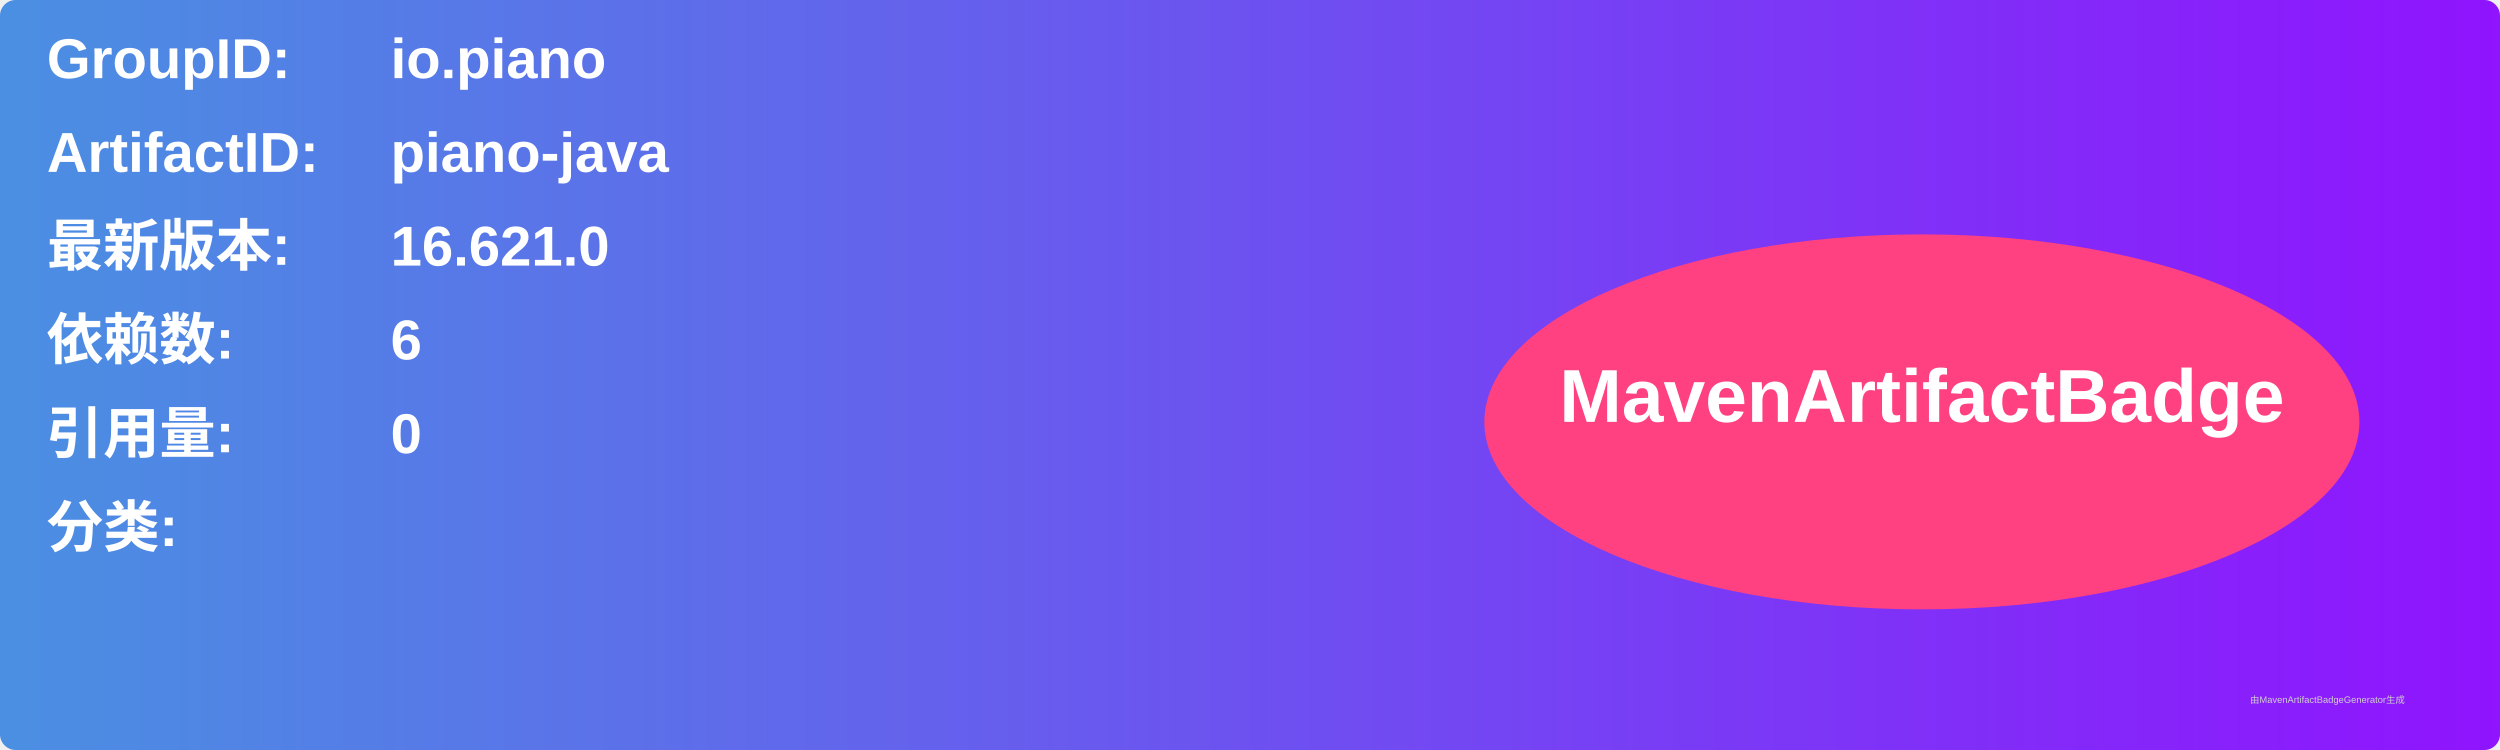
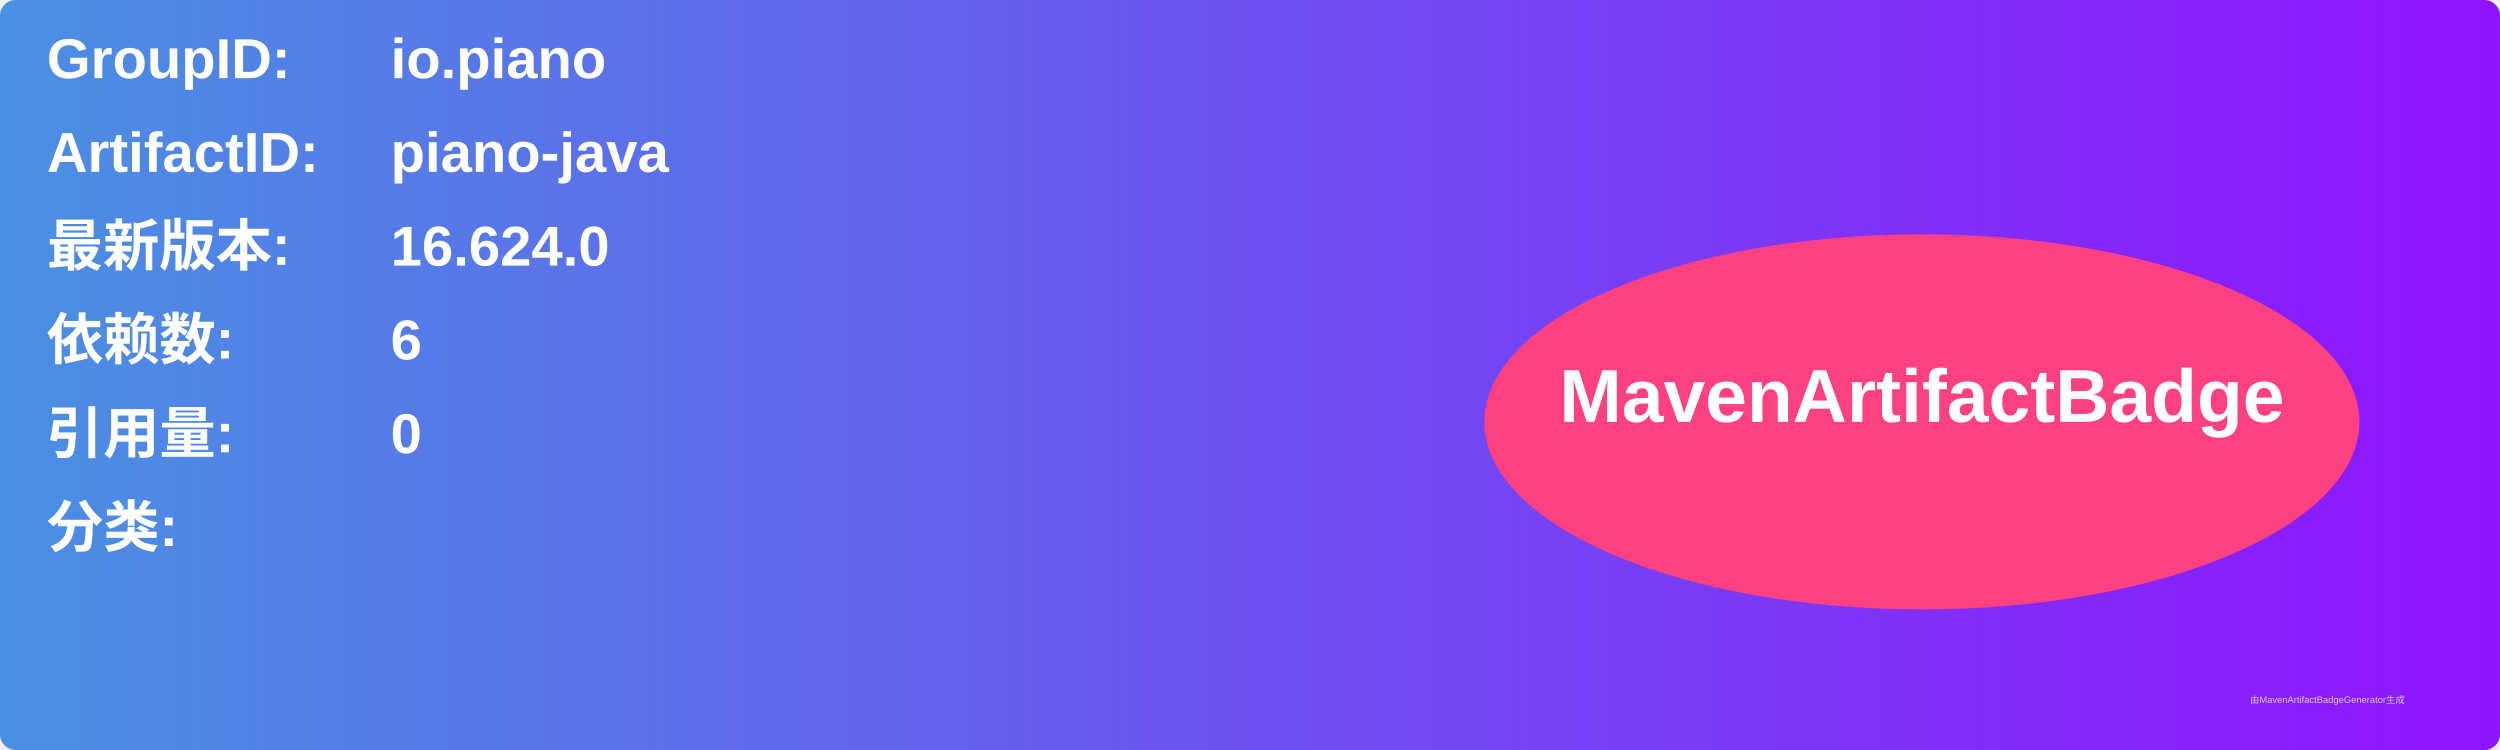
<svg xmlns="http://www.w3.org/2000/svg" width="800" height="240" viewBox="0 0 800 240">
  <linearGradient id="grad" x1="0%" y1="0%" x2="100%" y2="0%">
    <stop offset="0%" stop-color="#4a90e2" />
    <stop offset="100%" stop-color="#9013fe" />
  </linearGradient>
  <rect width="100%" height="100%" rx="5" ry="5" fill="url(#grad)" />
  <g transform="translate(15, 15)">
    <text x="0" y="10" font-family="Arial" font-size="18" fill="white" font-weight="bold" width="260">GroupID:</text>
    <text x="110" y="10" font-family="Arial" font-size="18" fill="white" font-weight="bold" width="460">io.piano</text>
    <text x="0" y="40" font-family="Arial" font-size="18" fill="white" font-weight="bold" width="260">ArtifactID:</text>
    <text x="110" y="40" font-family="Arial" font-size="18" fill="white" font-weight="bold" width="460">piano-java</text>
    <text x="0" y="70" font-family="Arial" font-size="18" fill="white" font-weight="bold">最新版本:</text>
    <text x="110" y="70" font-family="Arial" font-size="18" fill="white" font-weight="bold">
-       <tspan font-weight="bold">16.621.0</tspan>
+       <tspan font-weight="bold">16.624.0</tspan>
    </text>
    <text x="0" y="100" font-family="Arial" font-size="18" fill="white" font-weight="bold">依赖数: </text>
    <text x="110" y="100" font-family="Arial" font-size="18" fill="white">
      <tspan font-weight="bold">6</tspan>
    </text>
    <text x="0" y="130" font-family="Arial" font-size="18" fill="white" font-weight="bold">引用量: </text>
    <text x="110" y="130" font-family="Arial" font-size="18" fill="white">
      <tspan font-weight="bold">0</tspan>
    </text>
    <text x="0" y="160" font-family="Arial" font-size="18" fill="white" font-weight="bold">分类:</text>
    <text x="10" y="190" font-family="Arial" font-size="10" fill="white">
      <tspan font-weight="bold" />
    </text>
    <ellipse cx="600" cy="120" rx="140" ry="60" fill="#ff4081" />
    <text x="600" y="120" text-anchor="middle" font-family="Arial" font-size="24" fill="white" font-weight="bold">MavenArtifactBadge</text>
  </g>
  <text x="720" y="225" font-family="Arial" font-size="3" fill="#d0d0d0">由MavenArtifactBadgeGenerator生成</text>
</svg>
